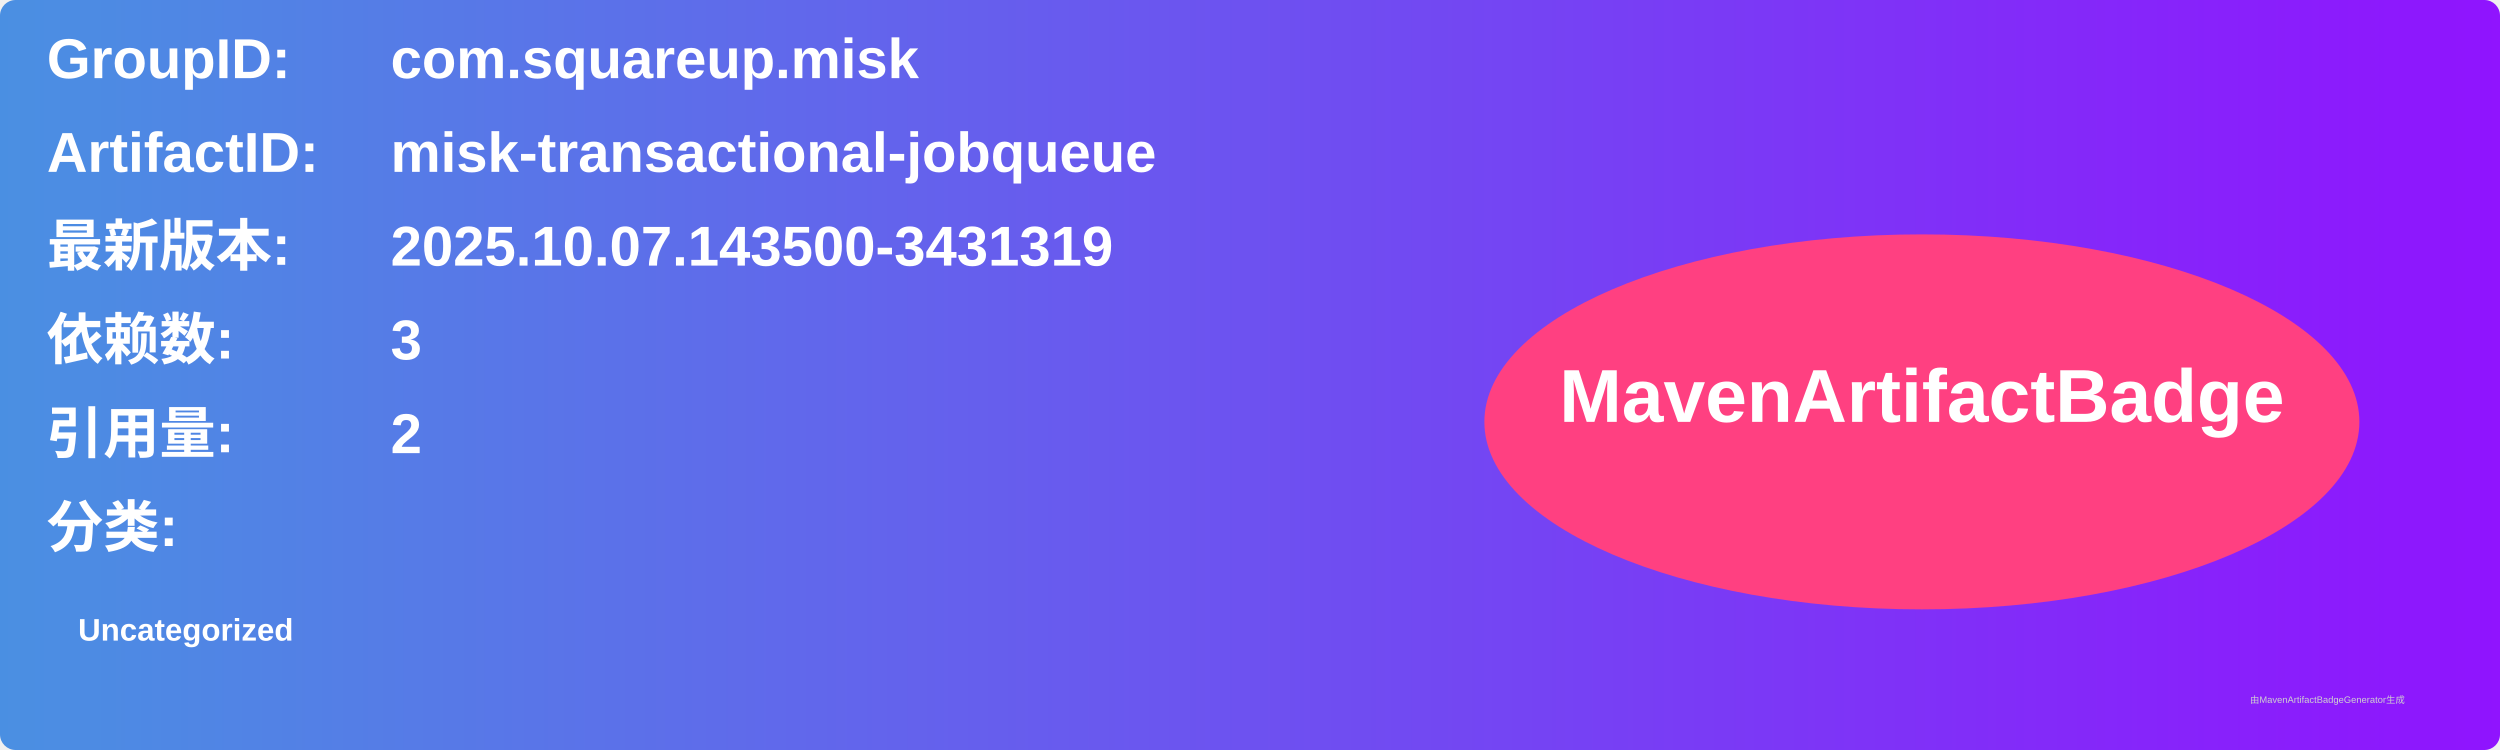
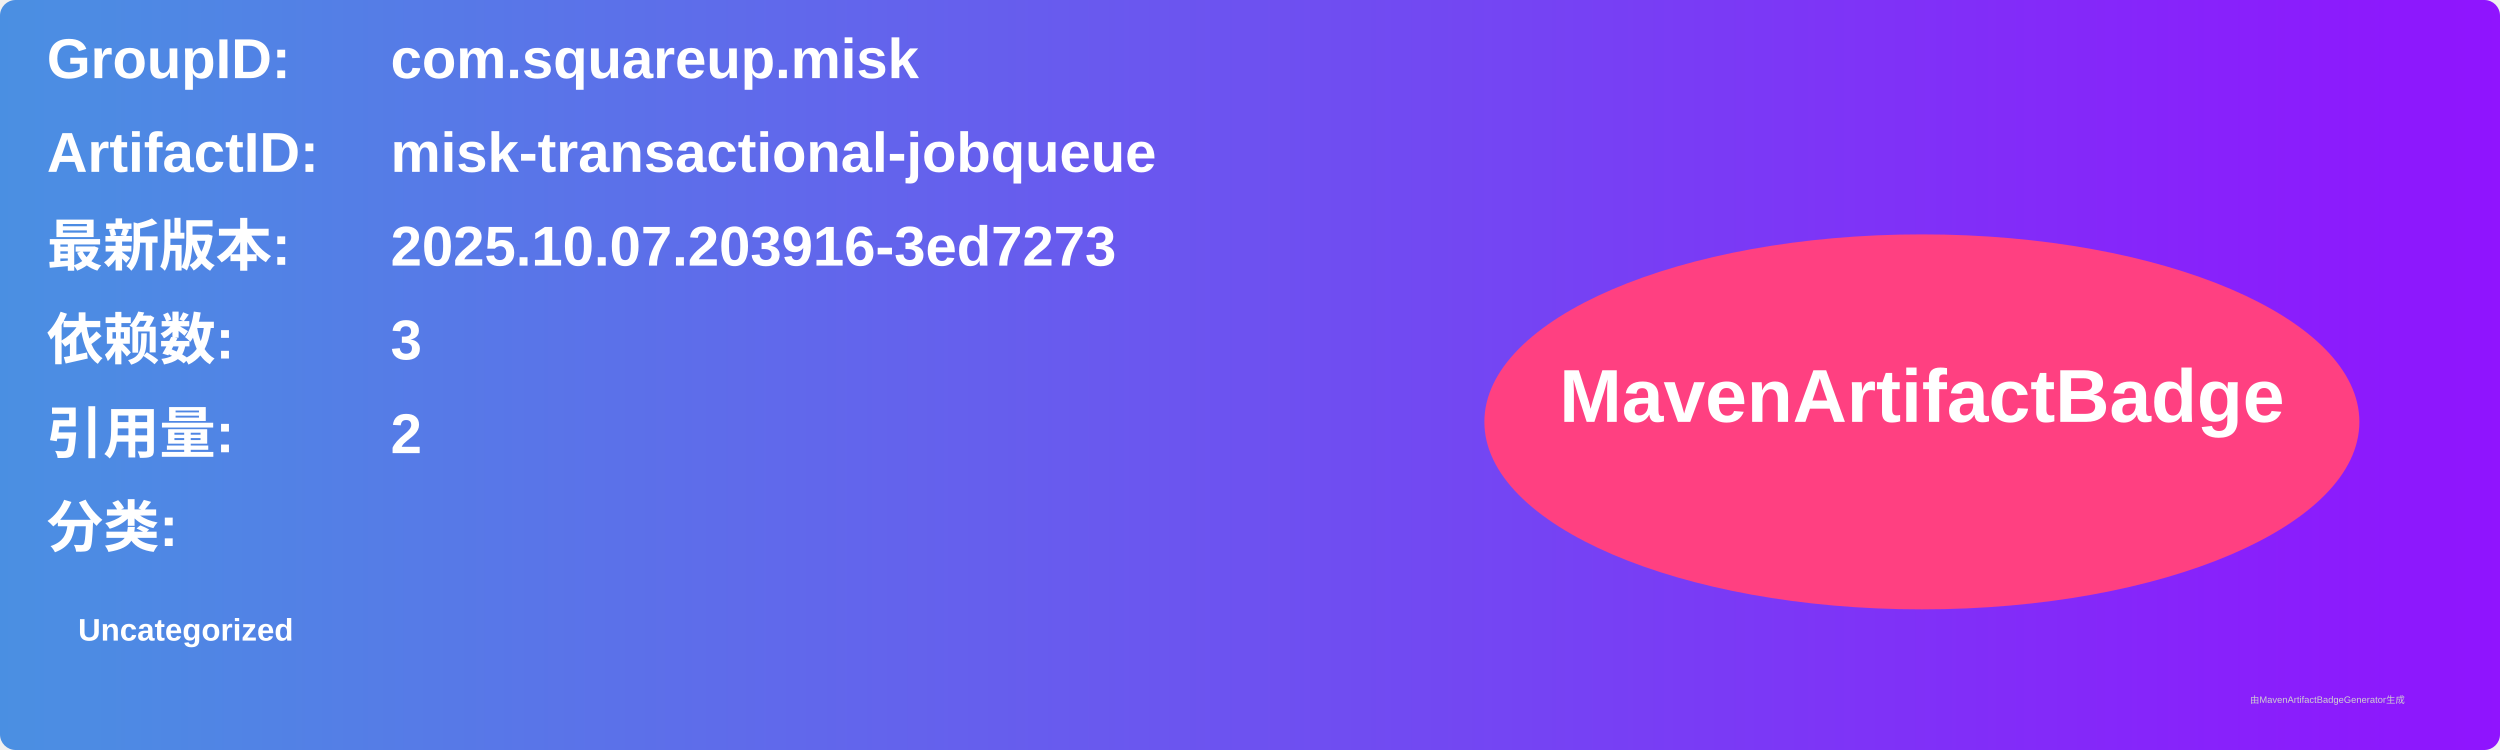
<svg xmlns="http://www.w3.org/2000/svg" width="800" height="240" viewBox="0 0 800 240">
  <linearGradient id="grad" x1="0%" y1="0%" x2="100%" y2="0%">
    <stop offset="0%" stop-color="#4a90e2" />
    <stop offset="100%" stop-color="#9013fe" />
  </linearGradient>
  <rect width="100%" height="100%" rx="5" ry="5" fill="url(#grad)" />
  <g transform="translate(15, 15)">
    <text x="0" y="10" font-family="Arial" font-size="18" fill="white" font-weight="bold" width="260">GroupID:</text>
    <text x="110" y="10" font-family="Arial" font-size="18" fill="white" font-weight="bold" width="460">com.squareup.misk</text>
    <text x="0" y="40" font-family="Arial" font-size="18" fill="white" font-weight="bold" width="260">ArtifactID:</text>
    <text x="110" y="40" font-family="Arial" font-size="18" fill="white" font-weight="bold" width="460">misk-transactional-jobqueue</text>
    <text x="0" y="70" font-family="Arial" font-size="18" fill="white" font-weight="bold">最新版本:</text>
    <text x="110" y="70" font-family="Arial" font-size="18" fill="white" font-weight="bold">
-       <tspan font-weight="bold">2025.10.07.143500-3431319</tspan>
+       <tspan font-weight="bold">2025.10.07.203916-3ed7273</tspan>
    </text>
    <text x="0" y="100" font-family="Arial" font-size="18" fill="white" font-weight="bold">依赖数: </text>
    <text x="110" y="100" font-family="Arial" font-size="18" fill="white">
      <tspan font-weight="bold">3</tspan>
    </text>
    <text x="0" y="130" font-family="Arial" font-size="18" fill="white" font-weight="bold">引用量: </text>
    <text x="110" y="130" font-family="Arial" font-size="18" fill="white">
      <tspan font-weight="bold">2</tspan>
    </text>
    <text x="0" y="160" font-family="Arial" font-size="18" fill="white" font-weight="bold">分类:</text>
    <text x="10" y="190" font-family="Arial" font-size="10" fill="white">
      <tspan font-weight="bold">Uncategorized</tspan>
    </text>
    <ellipse cx="600" cy="120" rx="140" ry="60" fill="#ff4081" />
    <text x="600" y="120" text-anchor="middle" font-family="Arial" font-size="24" fill="white" font-weight="bold">MavenArtifactBadge</text>
  </g>
  <text x="720" y="225" font-family="Arial" font-size="3" fill="#d0d0d0">由MavenArtifactBadgeGenerator生成</text>
</svg>
